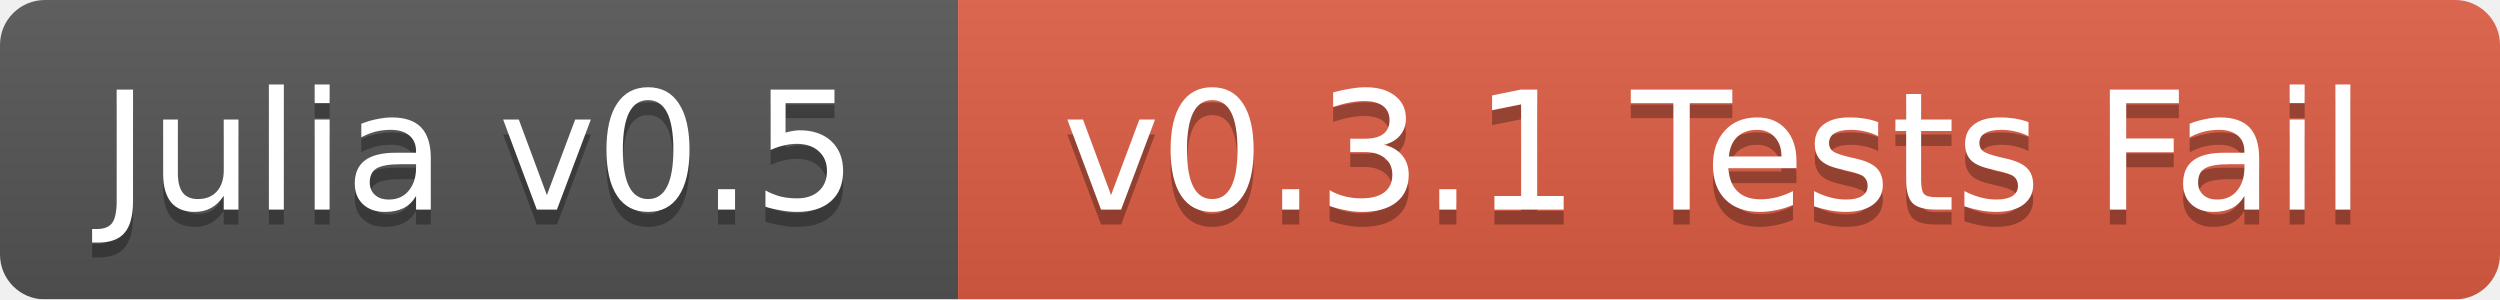
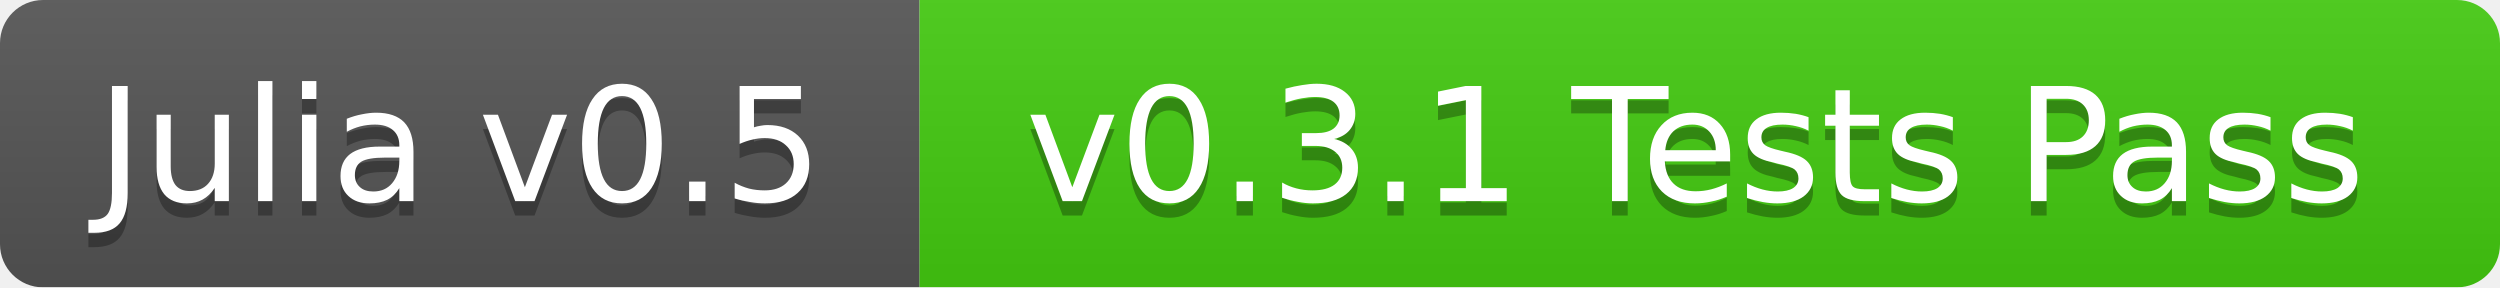
- <svg xmlns="http://www.w3.org/2000/svg" width="167" height="20">
+ <svg xmlns="http://www.w3.org/2000/svg" width="174" height="20">
  <linearGradient id="b" x2="0" y2="100%">
    <stop offset="0" stop-color="#bbb" stop-opacity=".1" />
    <stop offset="1" stop-opacity=".1" />
  </linearGradient>
  <mask id="a">
-     <rect width="167" height="20" rx="3" fill="#fff" />
+     <rect width="174" height="20" rx="3" fill="#fff" />
  </mask>
  <g mask="url(#a)">
    <path fill="#555" d="M0 0h64v20H0z" />
-     <path fill="#e05d44" d="M64 0h103v20H64z" />
-     <path fill="url(#b)" d="M0 0h167v20H0z" />
+     <path fill="#4c1" d="M64 0h110v20H64z" />
+     <path fill="url(#b)" d="M0 0h174v20H0z" />
  </g>
  <g fill="#fff" text-anchor="middle" font-family="DejaVu Sans,Verdana,Geneva,sans-serif" font-size="11">
    <text x="32" y="15" fill="#010101" fill-opacity=".3">Julia v0.5</text>
    <text x="32" y="14">Julia v0.5</text>
-     <text x="114.5" y="15" fill="#010101" fill-opacity=".3">v0.3.1 Tests Fail</text>
-     <text x="114.5" y="14">v0.3.1 Tests Fail</text>
+     <text x="118" y="15" fill="#010101" fill-opacity=".3">v0.3.1 Tests Pass</text>
+     <text x="118" y="14">v0.3.1 Tests Pass</text>
  </g>
</svg>
